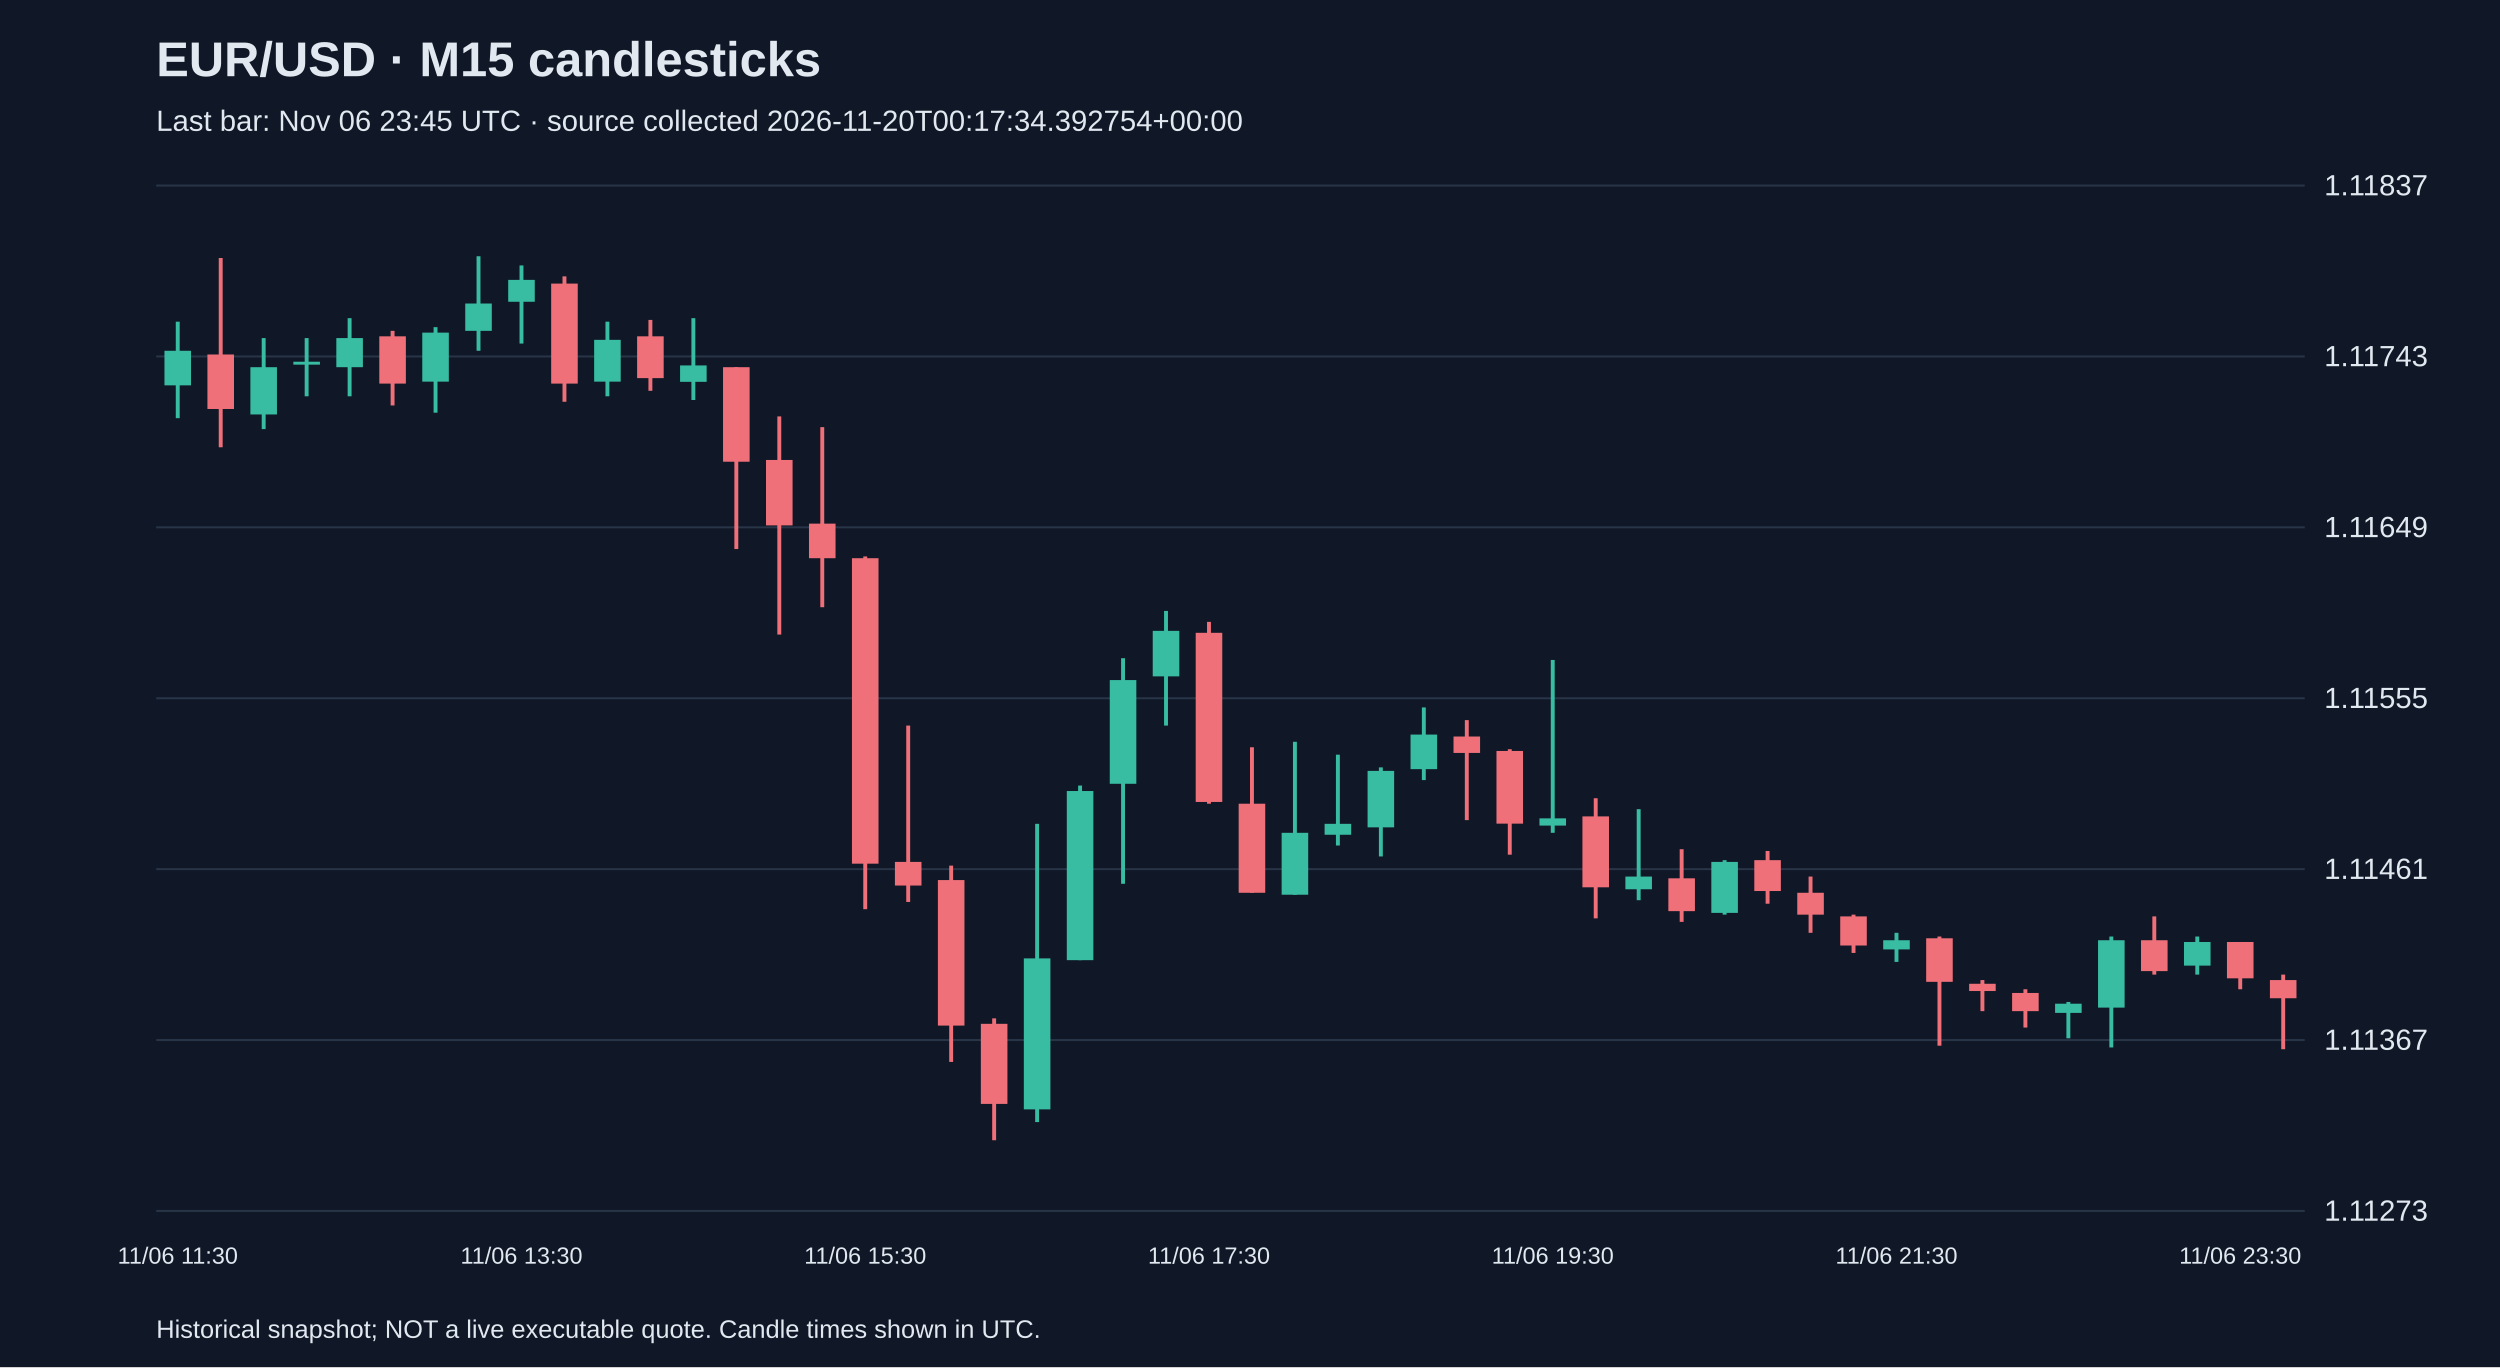
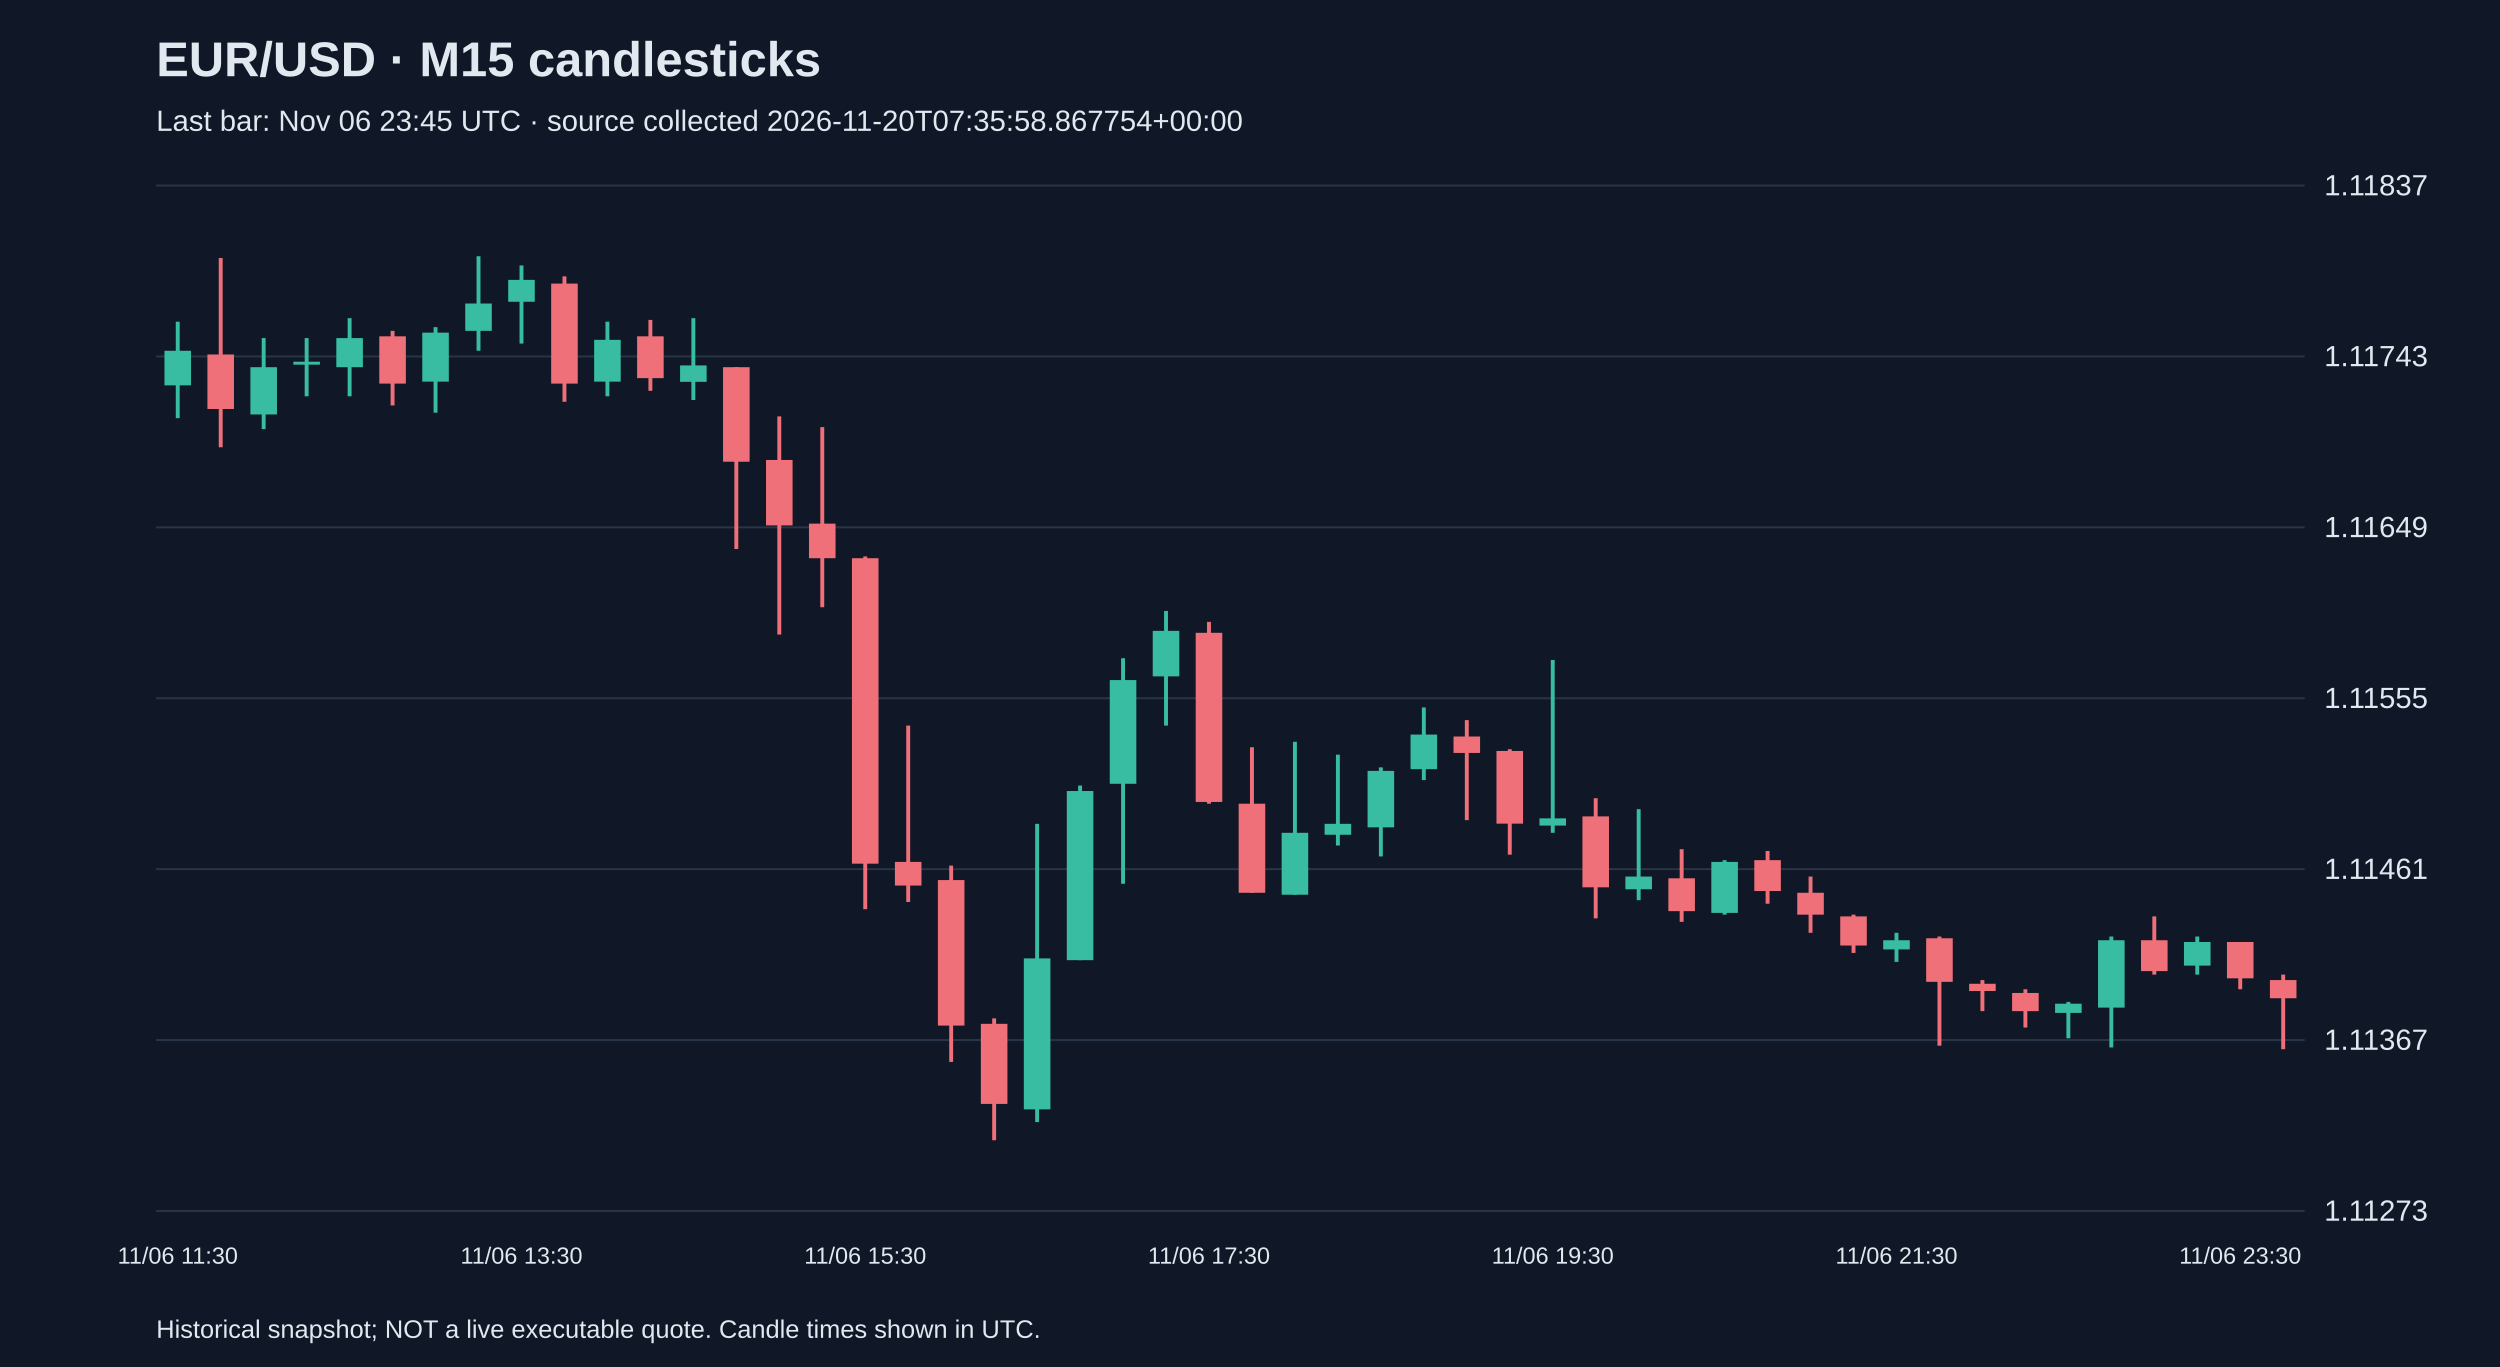
<svg xmlns="http://www.w3.org/2000/svg" viewBox="0 0 1280 700">
  <rect width="100%" height="100%" fill="#101827" />
  <style>text{font-family:Arial,sans-serif;fill:#e2e8f0}</style>
  <text x="80" y="39" font-size="25" font-weight="bold">EUR/USD · M15 candlesticks</text>
-   <text x="80" y="67" font-size="15" fill="#a6b1c5">Last bar: Nov 06 23:45 UTC · source collected 2026-11-20T00:17:34.392754+00:00</text>
+   <text x="80" y="67" font-size="15" fill="#a6b1c5">Last bar: Nov 06 23:45 UTC · source collected 2026-11-20T07:35:58.867754+00:00</text>
  <line x1="80" y1="620.0" x2="1180" y2="620.0" stroke="#283548" />
  <text x="1190" y="625.0" font-size="15">1.11273</text>
  <line x1="80" y1="532.5" x2="1180" y2="532.5" stroke="#283548" />
  <text x="1190" y="537.5" font-size="15">1.11367</text>
  <line x1="80" y1="445.0" x2="1180" y2="445.0" stroke="#283548" />
  <text x="1190" y="450.0" font-size="15">1.11461</text>
  <line x1="80" y1="357.5" x2="1180" y2="357.5" stroke="#283548" />
  <text x="1190" y="362.5" font-size="15">1.11555</text>
  <line x1="80" y1="270.0" x2="1180" y2="270.0" stroke="#283548" />
  <text x="1190" y="275.0" font-size="15">1.11649</text>
  <line x1="80" y1="182.5" x2="1180" y2="182.5" stroke="#283548" />
  <text x="1190" y="187.5" font-size="15">1.11743</text>
  <line x1="80" y1="95.0" x2="1180" y2="95.0" stroke="#283548" />
  <text x="1190" y="100.0" font-size="15">1.11837</text>
  <line x1="91.0" y1="164.7" x2="91.0" y2="214.1" stroke="#38bca2" stroke-width="2" />
  <rect x="84.2" y="179.6" width="13.6" height="17.7" fill="#38bca2" />
  <text x="91.0" y="647" text-anchor="middle" font-size="12">11/06 11:30</text>
  <line x1="113.0" y1="132.1" x2="113.0" y2="229.0" stroke="#f07079" stroke-width="2" />
  <rect x="106.2" y="181.5" width="13.6" height="27.9" fill="#f07079" />
  <line x1="135.0" y1="173.1" x2="135.0" y2="219.7" stroke="#38bca2" stroke-width="2" />
  <rect x="128.2" y="188.0" width="13.6" height="24.2" fill="#38bca2" />
  <line x1="157.0" y1="173.1" x2="157.0" y2="202.9" stroke="#38bca2" stroke-width="2" />
  <rect x="150.2" y="185.2" width="13.6" height="1.5" fill="#38bca2" />
  <line x1="179.0" y1="162.9" x2="179.0" y2="202.9" stroke="#38bca2" stroke-width="2" />
  <rect x="172.2" y="173.1" width="13.6" height="14.9" fill="#38bca2" />
  <line x1="201.0" y1="169.4" x2="201.0" y2="207.6" stroke="#f07079" stroke-width="2" />
  <rect x="194.2" y="172.2" width="13.6" height="24.2" fill="#f07079" />
  <line x1="223.0" y1="167.5" x2="223.0" y2="211.3" stroke="#38bca2" stroke-width="2" />
  <rect x="216.2" y="170.3" width="13.6" height="25.1" fill="#38bca2" />
  <line x1="245.0" y1="131.2" x2="245.0" y2="179.6" stroke="#38bca2" stroke-width="2" />
  <rect x="238.2" y="155.4" width="13.6" height="14.0" fill="#38bca2" />
  <line x1="267.0" y1="135.9" x2="267.0" y2="175.9" stroke="#38bca2" stroke-width="2" />
  <rect x="260.2" y="143.3" width="13.6" height="11.2" fill="#38bca2" />
  <text x="267.0" y="647" text-anchor="middle" font-size="12">11/06 13:30</text>
  <line x1="289.0" y1="141.5" x2="289.0" y2="205.7" stroke="#f07079" stroke-width="2" />
  <rect x="282.2" y="145.2" width="13.6" height="51.2" fill="#f07079" />
  <line x1="311.0" y1="164.7" x2="311.0" y2="202.9" stroke="#38bca2" stroke-width="2" />
  <rect x="304.2" y="174.0" width="13.6" height="21.4" fill="#38bca2" />
  <line x1="333.0" y1="163.8" x2="333.0" y2="200.1" stroke="#f07079" stroke-width="2" />
  <rect x="326.2" y="172.2" width="13.6" height="21.4" fill="#f07079" />
  <line x1="355.0" y1="162.9" x2="355.0" y2="204.8" stroke="#38bca2" stroke-width="2" />
  <rect x="348.2" y="187.1" width="13.6" height="8.4" fill="#38bca2" />
  <line x1="377.0" y1="188.0" x2="377.0" y2="281.1" stroke="#f07079" stroke-width="2" />
  <rect x="370.2" y="188.0" width="13.6" height="48.4" fill="#f07079" />
  <line x1="399.0" y1="213.2" x2="399.0" y2="324.9" stroke="#f07079" stroke-width="2" />
  <rect x="392.2" y="235.5" width="13.6" height="33.5" fill="#f07079" />
  <line x1="421.0" y1="218.7" x2="421.0" y2="310.9" stroke="#f07079" stroke-width="2" />
  <rect x="414.2" y="268.1" width="13.6" height="17.7" fill="#f07079" />
  <line x1="443.0" y1="284.9" x2="443.0" y2="465.5" stroke="#f07079" stroke-width="2" />
  <rect x="436.2" y="285.8" width="13.6" height="156.4" fill="#f07079" />
  <text x="443.0" y="647" text-anchor="middle" font-size="12">11/06 15:30</text>
  <line x1="465.0" y1="371.5" x2="465.0" y2="461.8" stroke="#f07079" stroke-width="2" />
  <rect x="458.2" y="441.3" width="13.6" height="12.1" fill="#f07079" />
  <line x1="487.0" y1="443.2" x2="487.0" y2="543.7" stroke="#f07079" stroke-width="2" />
  <rect x="480.2" y="450.6" width="13.6" height="74.5" fill="#f07079" />
  <line x1="509.0" y1="521.4" x2="509.0" y2="583.8" stroke="#f07079" stroke-width="2" />
  <rect x="502.2" y="524.2" width="13.6" height="41.0" fill="#f07079" />
  <line x1="531.0" y1="421.8" x2="531.0" y2="574.5" stroke="#38bca2" stroke-width="2" />
  <rect x="524.2" y="490.7" width="13.6" height="77.3" fill="#38bca2" />
  <line x1="553.0" y1="402.2" x2="553.0" y2="491.6" stroke="#38bca2" stroke-width="2" />
  <rect x="546.2" y="405.0" width="13.6" height="86.6" fill="#38bca2" />
  <line x1="575.0" y1="337.0" x2="575.0" y2="452.5" stroke="#38bca2" stroke-width="2" />
  <rect x="568.2" y="348.2" width="13.6" height="53.1" fill="#38bca2" />
  <line x1="597.0" y1="312.8" x2="597.0" y2="371.5" stroke="#38bca2" stroke-width="2" />
  <rect x="590.2" y="323.0" width="13.6" height="23.3" fill="#38bca2" />
  <line x1="619.0" y1="318.4" x2="619.0" y2="411.5" stroke="#f07079" stroke-width="2" />
  <rect x="612.2" y="324.0" width="13.6" height="86.6" fill="#f07079" />
  <text x="619.0" y="647" text-anchor="middle" font-size="12">11/06 17:30</text>
  <line x1="641.0" y1="382.6" x2="641.0" y2="457.1" stroke="#f07079" stroke-width="2" />
  <rect x="634.2" y="411.5" width="13.6" height="45.6" fill="#f07079" />
  <line x1="663.0" y1="379.8" x2="663.0" y2="458.1" stroke="#38bca2" stroke-width="2" />
  <rect x="656.2" y="426.4" width="13.6" height="31.7" fill="#38bca2" />
  <line x1="685.0" y1="386.4" x2="685.0" y2="432.9" stroke="#38bca2" stroke-width="2" />
  <rect x="678.2" y="421.8" width="13.6" height="5.6" fill="#38bca2" />
  <line x1="707.0" y1="392.9" x2="707.0" y2="438.5" stroke="#38bca2" stroke-width="2" />
  <rect x="700.2" y="394.7" width="13.6" height="28.9" fill="#38bca2" />
  <line x1="729.0" y1="362.2" x2="729.0" y2="399.4" stroke="#38bca2" stroke-width="2" />
  <rect x="722.2" y="376.1" width="13.6" height="17.7" fill="#38bca2" />
  <line x1="751.0" y1="368.7" x2="751.0" y2="419.9" stroke="#f07079" stroke-width="2" />
  <rect x="744.2" y="377.1" width="13.6" height="8.4" fill="#f07079" />
  <line x1="773.0" y1="383.6" x2="773.0" y2="437.6" stroke="#f07079" stroke-width="2" />
  <rect x="766.2" y="384.5" width="13.6" height="37.2" fill="#f07079" />
  <line x1="795.0" y1="337.9" x2="795.0" y2="426.4" stroke="#38bca2" stroke-width="2" />
  <rect x="788.2" y="419.0" width="13.6" height="3.7" fill="#38bca2" />
  <text x="795.0" y="647" text-anchor="middle" font-size="12">11/06 19:30</text>
  <line x1="817.0" y1="408.7" x2="817.0" y2="470.2" stroke="#f07079" stroke-width="2" />
  <rect x="810.2" y="418.0" width="13.6" height="36.3" fill="#f07079" />
  <line x1="839.0" y1="414.3" x2="839.0" y2="460.9" stroke="#38bca2" stroke-width="2" />
  <rect x="832.2" y="448.8" width="13.6" height="6.5" fill="#38bca2" />
  <line x1="861.0" y1="434.8" x2="861.0" y2="472.0" stroke="#f07079" stroke-width="2" />
  <rect x="854.2" y="449.7" width="13.6" height="16.8" fill="#f07079" />
  <line x1="883.0" y1="440.4" x2="883.0" y2="468.3" stroke="#38bca2" stroke-width="2" />
  <rect x="876.2" y="441.3" width="13.6" height="26.1" fill="#38bca2" />
  <line x1="905.0" y1="435.7" x2="905.0" y2="462.7" stroke="#f07079" stroke-width="2" />
  <rect x="898.2" y="440.4" width="13.6" height="15.8" fill="#f07079" />
  <line x1="927.0" y1="448.8" x2="927.0" y2="477.6" stroke="#f07079" stroke-width="2" />
  <rect x="920.2" y="457.1" width="13.6" height="11.2" fill="#f07079" />
  <line x1="949.0" y1="468.3" x2="949.0" y2="487.9" stroke="#f07079" stroke-width="2" />
  <rect x="942.2" y="469.2" width="13.6" height="14.9" fill="#f07079" />
  <line x1="971.0" y1="477.6" x2="971.0" y2="492.5" stroke="#38bca2" stroke-width="2" />
  <rect x="964.2" y="481.4" width="13.6" height="4.7" fill="#38bca2" />
  <text x="971.0" y="647" text-anchor="middle" font-size="12">11/06 21:30</text>
  <line x1="993.0" y1="479.5" x2="993.0" y2="535.4" stroke="#f07079" stroke-width="2" />
  <rect x="986.2" y="480.4" width="13.6" height="22.3" fill="#f07079" />
  <line x1="1015.0" y1="501.8" x2="1015.0" y2="517.7" stroke="#f07079" stroke-width="2" />
  <rect x="1008.2" y="503.7" width="13.6" height="3.7" fill="#f07079" />
  <line x1="1037.0" y1="506.5" x2="1037.0" y2="526.1" stroke="#f07079" stroke-width="2" />
  <rect x="1030.2" y="508.4" width="13.6" height="9.3" fill="#f07079" />
  <line x1="1059.0" y1="513.0" x2="1059.0" y2="531.6" stroke="#38bca2" stroke-width="2" />
  <rect x="1052.2" y="513.9" width="13.6" height="4.7" fill="#38bca2" />
  <line x1="1081.0" y1="479.5" x2="1081.0" y2="536.3" stroke="#38bca2" stroke-width="2" />
  <rect x="1074.2" y="481.4" width="13.6" height="34.5" fill="#38bca2" />
  <line x1="1103.0" y1="469.2" x2="1103.0" y2="499.0" stroke="#f07079" stroke-width="2" />
  <rect x="1096.2" y="481.4" width="13.6" height="15.8" fill="#f07079" />
  <line x1="1125.0" y1="479.5" x2="1125.0" y2="499.0" stroke="#38bca2" stroke-width="2" />
  <rect x="1118.2" y="482.3" width="13.6" height="12.1" fill="#38bca2" />
  <line x1="1147.0" y1="482.3" x2="1147.0" y2="506.5" stroke="#f07079" stroke-width="2" />
  <rect x="1140.2" y="482.3" width="13.6" height="18.6" fill="#f07079" />
  <text x="1147.0" y="647" text-anchor="middle" font-size="12">11/06 23:30</text>
  <line x1="1169.0" y1="499.0" x2="1169.0" y2="537.2" stroke="#f07079" stroke-width="2" />
  <rect x="1162.2" y="501.8" width="13.6" height="9.3" fill="#f07079" />
  <text x="80" y="685" font-size="13">Historical snapshot; NOT a live executable quote. Candle times shown in UTC.</text>
</svg>
